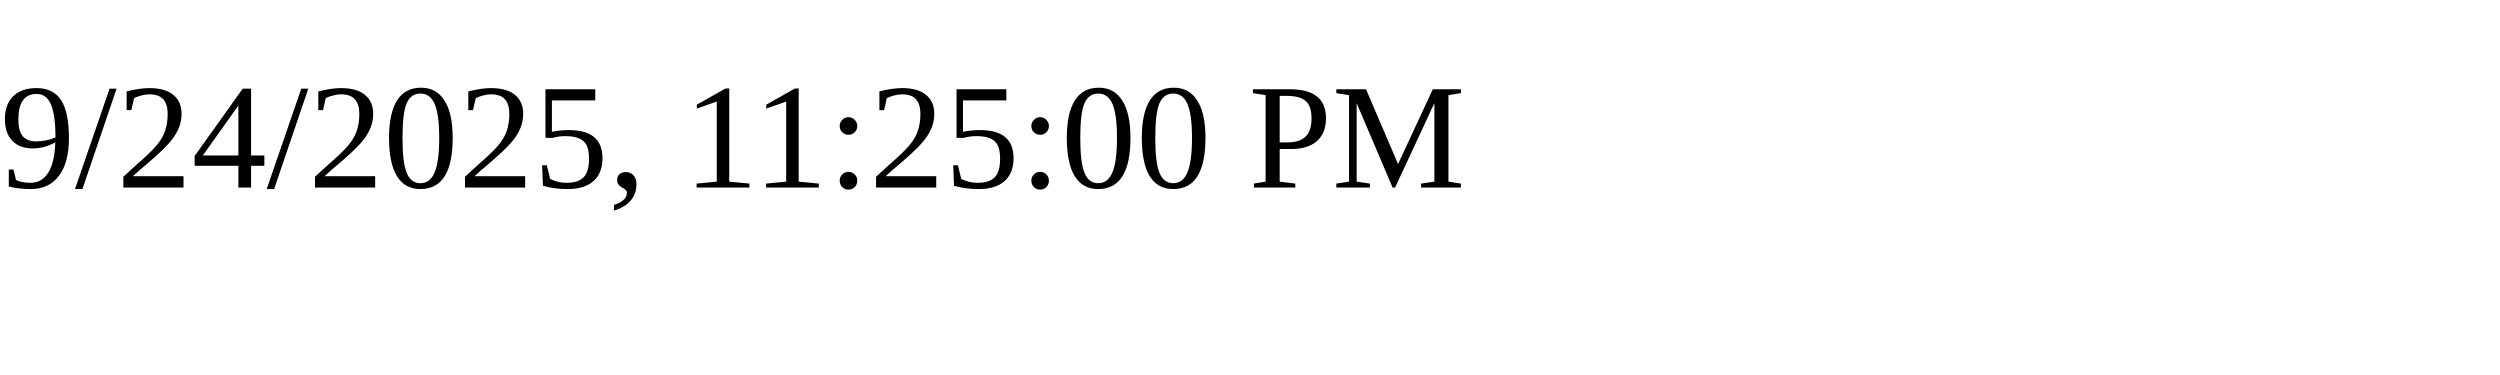
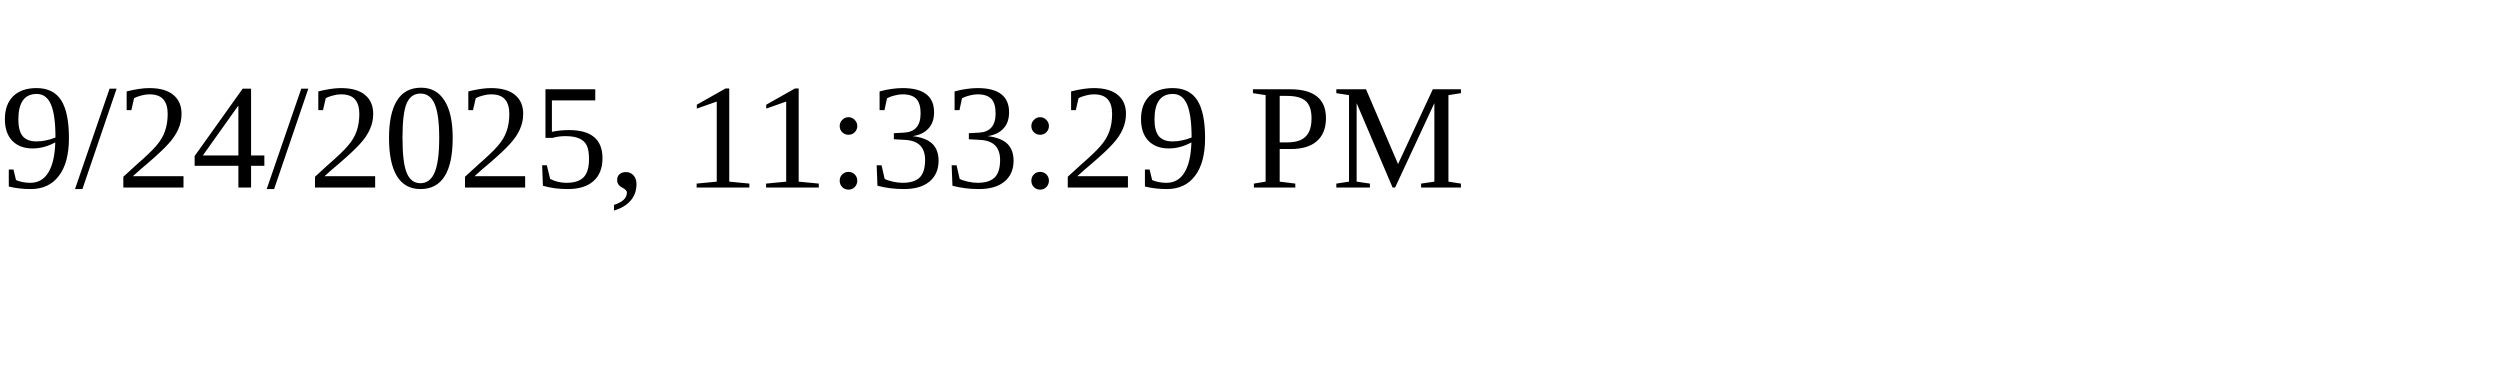
<svg xmlns="http://www.w3.org/2000/svg" height="30" width="200">
-   <text x="0" y="15">9/24/2025, 11:25:00 PM</text>
+   <text x="0" y="15">9/24/2025, 11:33:29 PM</text>
</svg>
